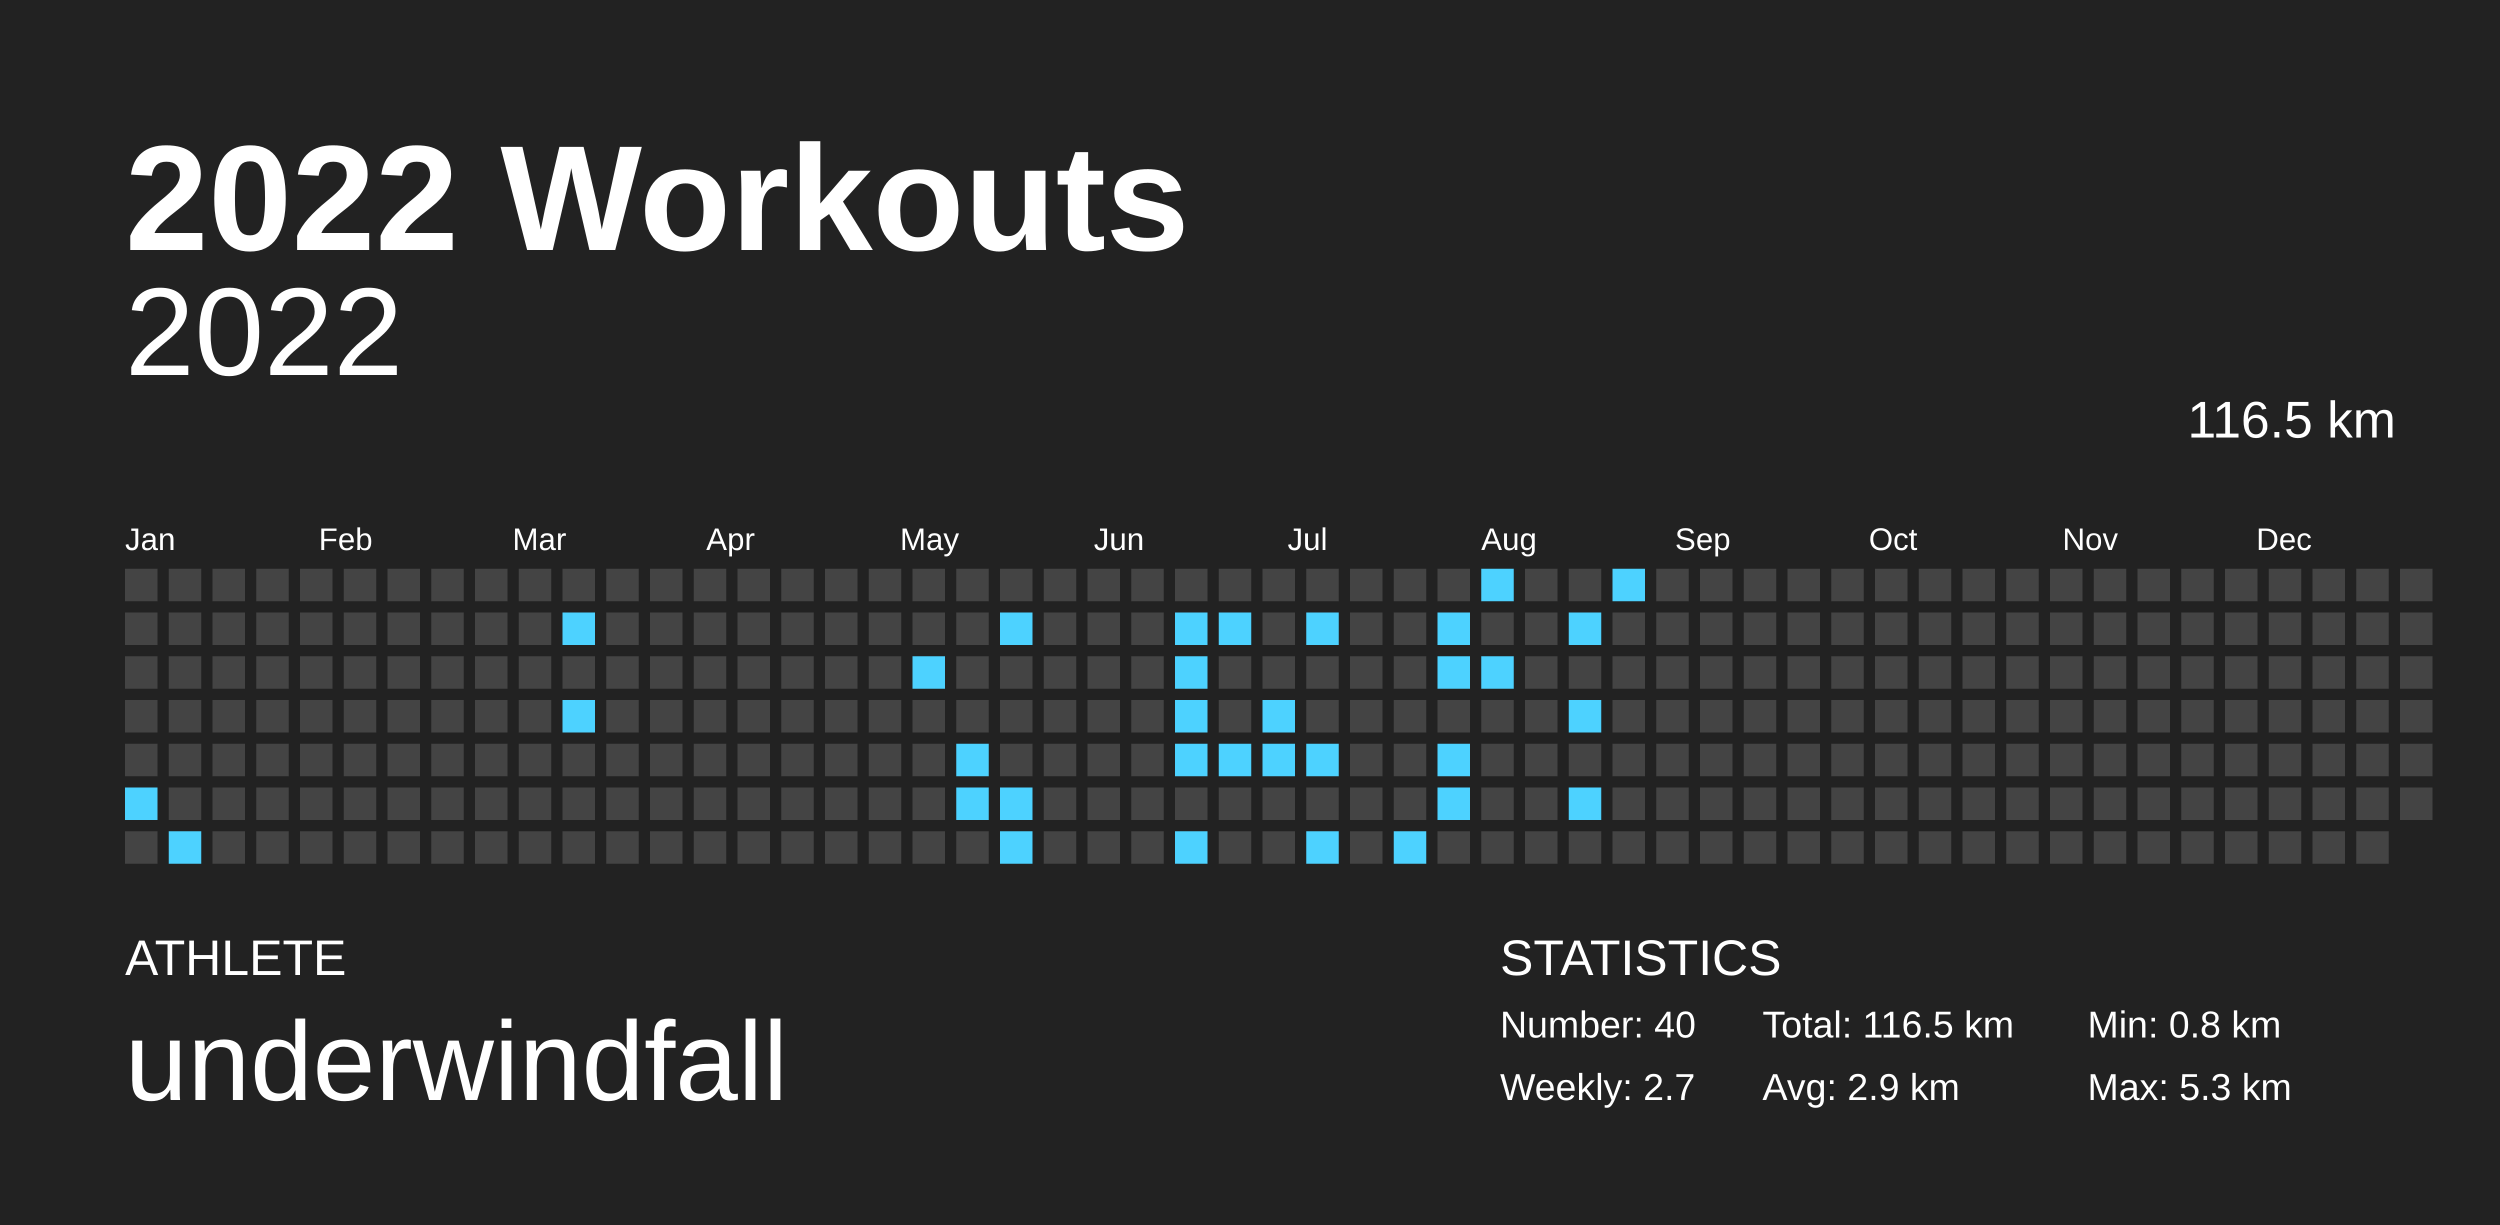
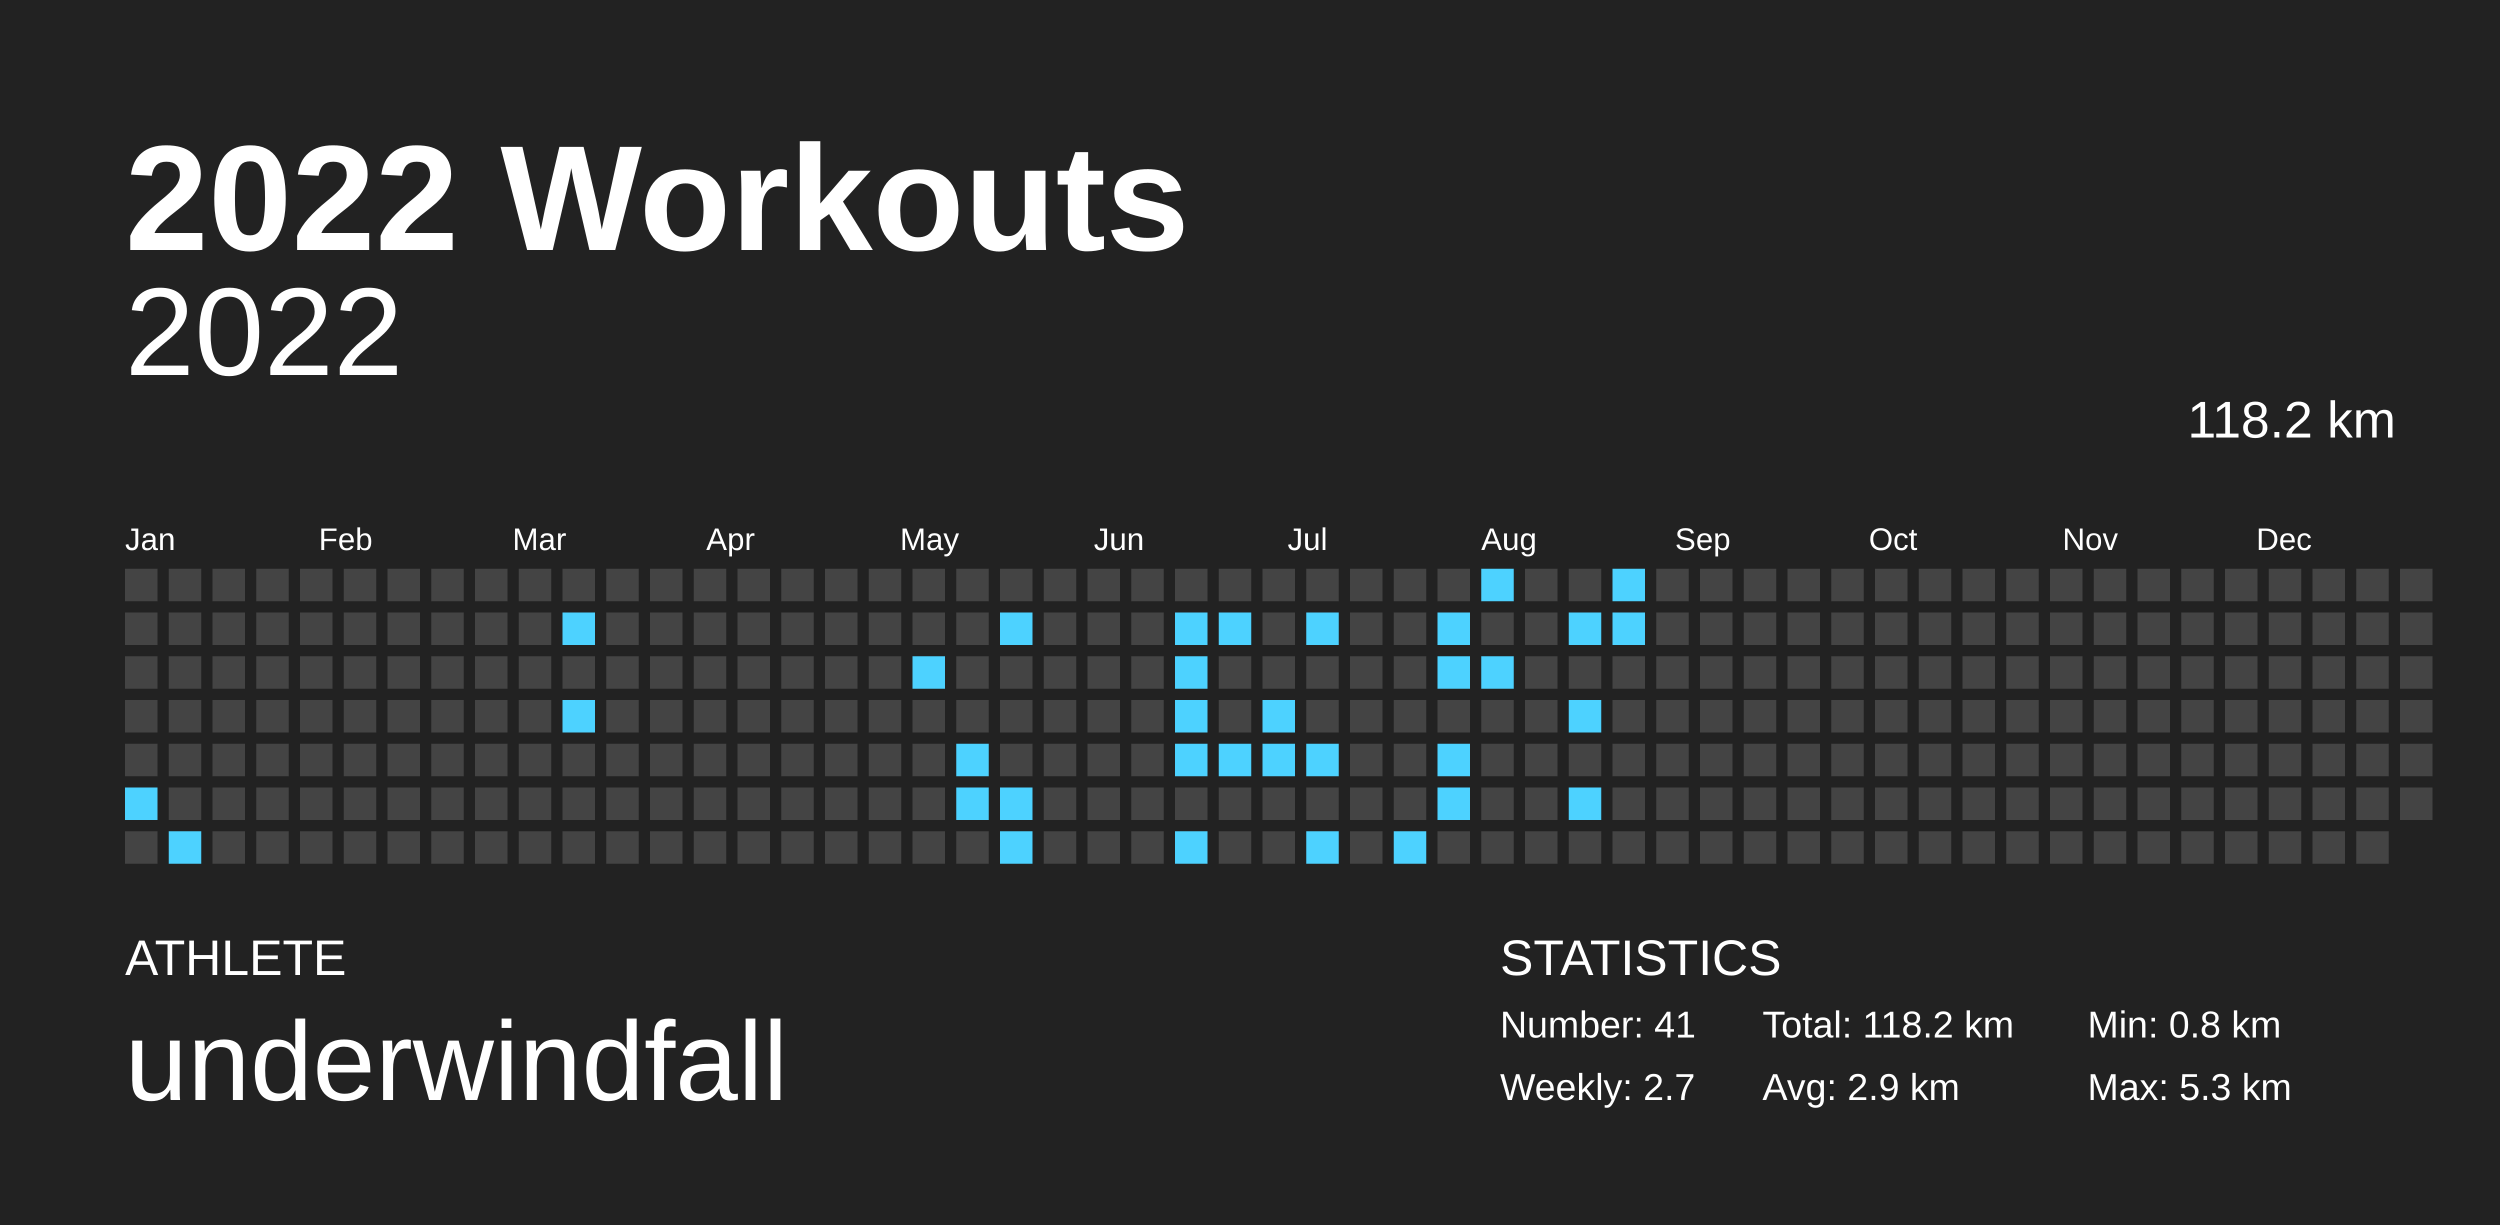
<svg xmlns="http://www.w3.org/2000/svg" baseProfile="full" height="98mm" version="1.1" viewBox="0,0,200,98" width="200mm">
  <defs />
  <rect fill="#222222" height="98" width="200" x="0" y="0" />
  <text fill="#FFFFFF" style="font-size:12px; font-family:Arial; font-weight:bold;" x="10" y="20">2022 Workouts</text>
  <text fill="#FFFFFF" style="font-size:4px; font-family:Arial" x="10" y="78">ATHLETE</text>
  <text fill="#FFFFFF" style="font-size:9px; font-family:Arial" x="10" y="88">underwindfall</text>
  <text fill="#FFFFFF" style="font-size:4px; font-family:Arial" x="120" y="78">STATISTICS</text>
-   <text fill="#FFFFFF" style="font-size:3px; font-family:Arial" x="120" y="83">Number: 40</text>
+   <text fill="#FFFFFF" style="font-size:3px; font-family:Arial" x="120" y="83">Number: 41</text>
  <text fill="#FFFFFF" style="font-size:3px; font-family:Arial" x="120" y="88">Weekly: 2.7</text>
-   <text fill="#FFFFFF" style="font-size:3px; font-family:Arial" x="141" y="83">Total: 116.5 km</text>
+   <text fill="#FFFFFF" style="font-size:3px; font-family:Arial" x="141" y="83">Total: 118.2 km</text>
  <text fill="#FFFFFF" style="font-size:3px; font-family:Arial" x="141" y="88">Avg: 2.9 km</text>
  <text fill="#FFFFFF" style="font-size:3px; font-family:Arial" x="167" y="83">Min: 0.8 km</text>
  <text fill="#FFFFFF" style="font-size:3px; font-family:Arial" x="167" y="88">Max: 5.3 km</text>
  <text alignment-baseline="hanging" fill="#FFFFFF" style="font-size:10.0px; font-family:Arial;" x="10" y="30">2022</text>
-   <text alignment-baseline="hanging" fill="#FFFFFF" style="font-size:4.125px; font-family:Arial;" x="175" y="35">116.5 km</text>
+   <text alignment-baseline="hanging" fill="#FFFFFF" style="font-size:4.125px; font-family:Arial;" x="175" y="35">118.2 km</text>
  <text fill="#FFFFFF" style="font-size:2.5px; font-family:Arial" x="10.0" y="44">Jan</text>
  <text fill="#FFFFFF" style="font-size:2.5px; font-family:Arial" x="25.5" y="44">Feb</text>
  <text fill="#FFFFFF" style="font-size:2.5px; font-family:Arial" x="41.0" y="44">Mar</text>
  <text fill="#FFFFFF" style="font-size:2.5px; font-family:Arial" x="56.5" y="44">Apr</text>
  <text fill="#FFFFFF" style="font-size:2.5px; font-family:Arial" x="72.0" y="44">May</text>
  <text fill="#FFFFFF" style="font-size:2.5px; font-family:Arial" x="87.5" y="44">Jun</text>
  <text fill="#FFFFFF" style="font-size:2.5px; font-family:Arial" x="103.0" y="44">Jul</text>
  <text fill="#FFFFFF" style="font-size:2.5px; font-family:Arial" x="118.5" y="44">Aug</text>
  <text fill="#FFFFFF" style="font-size:2.5px; font-family:Arial" x="134.0" y="44">Sep</text>
  <text fill="#FFFFFF" style="font-size:2.5px; font-family:Arial" x="149.5" y="44">Oct</text>
  <text fill="#FFFFFF" style="font-size:2.5px; font-family:Arial" x="165.0" y="44">Nov</text>
  <text fill="#FFFFFF" style="font-size:2.5px; font-family:Arial" x="180.5" y="44">Dec</text>
  <rect fill="#444444" height="2.6" width="2.6" x="10.0" y="45.5" />
  <rect fill="#444444" height="2.6" width="2.6" x="10.0" y="49.0" />
  <rect fill="#444444" height="2.6" width="2.6" x="10.0" y="52.5" />
  <rect fill="#444444" height="2.6" width="2.6" x="10.0" y="56.0" />
  <rect fill="#444444" height="2.6" width="2.6" x="10.0" y="59.5" />
  <rect fill="#4dd2ff" height="2.6" width="2.6" x="10.0" y="63.0" />
  <rect fill="#444444" height="2.6" width="2.6" x="10.0" y="66.5" />
  <rect fill="#444444" height="2.6" width="2.6" x="13.5" y="45.5" />
  <rect fill="#444444" height="2.6" width="2.6" x="13.5" y="49.0" />
  <rect fill="#444444" height="2.6" width="2.6" x="13.5" y="52.5" />
  <rect fill="#444444" height="2.6" width="2.6" x="13.5" y="56.0" />
  <rect fill="#444444" height="2.6" width="2.6" x="13.5" y="59.5" />
  <rect fill="#444444" height="2.6" width="2.6" x="13.5" y="63.0" />
  <rect fill="#4dd2ff" height="2.6" width="2.6" x="13.5" y="66.5" />
  <rect fill="#444444" height="2.6" width="2.6" x="17.0" y="45.5" />
  <rect fill="#444444" height="2.6" width="2.6" x="17.0" y="49.0" />
  <rect fill="#444444" height="2.6" width="2.6" x="17.0" y="52.5" />
  <rect fill="#444444" height="2.6" width="2.6" x="17.0" y="56.0" />
  <rect fill="#444444" height="2.6" width="2.6" x="17.0" y="59.5" />
  <rect fill="#444444" height="2.6" width="2.6" x="17.0" y="63.0" />
  <rect fill="#444444" height="2.6" width="2.6" x="17.0" y="66.5" />
  <rect fill="#444444" height="2.6" width="2.6" x="20.5" y="45.5" />
  <rect fill="#444444" height="2.6" width="2.6" x="20.5" y="49.0" />
  <rect fill="#444444" height="2.6" width="2.6" x="20.5" y="52.5" />
  <rect fill="#444444" height="2.6" width="2.6" x="20.5" y="56.0" />
  <rect fill="#444444" height="2.6" width="2.6" x="20.5" y="59.5" />
  <rect fill="#444444" height="2.6" width="2.6" x="20.5" y="63.0" />
  <rect fill="#444444" height="2.6" width="2.6" x="20.5" y="66.5" />
  <rect fill="#444444" height="2.6" width="2.6" x="24.0" y="45.5" />
  <rect fill="#444444" height="2.6" width="2.6" x="24.0" y="49.0" />
  <rect fill="#444444" height="2.6" width="2.6" x="24.0" y="52.5" />
  <rect fill="#444444" height="2.6" width="2.6" x="24.0" y="56.0" />
  <rect fill="#444444" height="2.6" width="2.6" x="24.0" y="59.5" />
  <rect fill="#444444" height="2.6" width="2.6" x="24.0" y="63.0" />
  <rect fill="#444444" height="2.6" width="2.6" x="24.0" y="66.5" />
  <rect fill="#444444" height="2.6" width="2.6" x="27.5" y="45.5" />
  <rect fill="#444444" height="2.6" width="2.6" x="27.5" y="49.0" />
  <rect fill="#444444" height="2.6" width="2.6" x="27.5" y="52.5" />
  <rect fill="#444444" height="2.6" width="2.6" x="27.5" y="56.0" />
  <rect fill="#444444" height="2.6" width="2.6" x="27.5" y="59.5" />
  <rect fill="#444444" height="2.6" width="2.6" x="27.5" y="63.0" />
  <rect fill="#444444" height="2.6" width="2.6" x="27.5" y="66.5" />
  <rect fill="#444444" height="2.6" width="2.6" x="31.0" y="45.5" />
  <rect fill="#444444" height="2.6" width="2.6" x="31.0" y="49.0" />
  <rect fill="#444444" height="2.6" width="2.6" x="31.0" y="52.5" />
  <rect fill="#444444" height="2.6" width="2.6" x="31.0" y="56.0" />
  <rect fill="#444444" height="2.6" width="2.6" x="31.0" y="59.5" />
  <rect fill="#444444" height="2.6" width="2.6" x="31.0" y="63.0" />
  <rect fill="#444444" height="2.6" width="2.6" x="31.0" y="66.5" />
  <rect fill="#444444" height="2.6" width="2.6" x="34.5" y="45.5" />
  <rect fill="#444444" height="2.6" width="2.6" x="34.5" y="49.0" />
  <rect fill="#444444" height="2.6" width="2.6" x="34.5" y="52.5" />
  <rect fill="#444444" height="2.6" width="2.6" x="34.5" y="56.0" />
  <rect fill="#444444" height="2.6" width="2.6" x="34.5" y="59.5" />
  <rect fill="#444444" height="2.6" width="2.6" x="34.5" y="63.0" />
  <rect fill="#444444" height="2.6" width="2.6" x="34.5" y="66.5" />
  <rect fill="#444444" height="2.6" width="2.6" x="38.0" y="45.5" />
  <rect fill="#444444" height="2.6" width="2.6" x="38.0" y="49.0" />
  <rect fill="#444444" height="2.6" width="2.6" x="38.0" y="52.5" />
  <rect fill="#444444" height="2.6" width="2.6" x="38.0" y="56.0" />
  <rect fill="#444444" height="2.6" width="2.6" x="38.0" y="59.5" />
  <rect fill="#444444" height="2.6" width="2.6" x="38.0" y="63.0" />
  <rect fill="#444444" height="2.6" width="2.6" x="38.0" y="66.5" />
  <rect fill="#444444" height="2.6" width="2.6" x="41.5" y="45.5" />
  <rect fill="#444444" height="2.6" width="2.6" x="41.5" y="49.0" />
  <rect fill="#444444" height="2.6" width="2.6" x="41.5" y="52.5" />
  <rect fill="#444444" height="2.6" width="2.6" x="41.5" y="56.0" />
  <rect fill="#444444" height="2.6" width="2.6" x="41.5" y="59.5" />
  <rect fill="#444444" height="2.6" width="2.6" x="41.5" y="63.0" />
  <rect fill="#444444" height="2.6" width="2.6" x="41.5" y="66.5" />
  <rect fill="#444444" height="2.6" width="2.6" x="45.0" y="45.5" />
  <rect fill="#4dd2ff" height="2.6" width="2.6" x="45.0" y="49.0" />
  <rect fill="#444444" height="2.6" width="2.6" x="45.0" y="52.5" />
  <rect fill="#4dd2ff" height="2.6" width="2.6" x="45.0" y="56.0" />
  <rect fill="#444444" height="2.6" width="2.6" x="45.0" y="59.5" />
  <rect fill="#444444" height="2.6" width="2.6" x="45.0" y="63.0" />
  <rect fill="#444444" height="2.6" width="2.6" x="45.0" y="66.5" />
  <rect fill="#444444" height="2.6" width="2.6" x="48.5" y="45.5" />
  <rect fill="#444444" height="2.6" width="2.6" x="48.5" y="49.0" />
  <rect fill="#444444" height="2.6" width="2.6" x="48.5" y="52.5" />
  <rect fill="#444444" height="2.6" width="2.6" x="48.5" y="56.0" />
  <rect fill="#444444" height="2.6" width="2.6" x="48.5" y="59.5" />
  <rect fill="#444444" height="2.6" width="2.6" x="48.5" y="63.0" />
  <rect fill="#444444" height="2.6" width="2.6" x="48.5" y="66.5" />
  <rect fill="#444444" height="2.6" width="2.6" x="52.0" y="45.5" />
  <rect fill="#444444" height="2.6" width="2.6" x="52.0" y="49.0" />
  <rect fill="#444444" height="2.6" width="2.6" x="52.0" y="52.5" />
  <rect fill="#444444" height="2.6" width="2.6" x="52.0" y="56.0" />
  <rect fill="#444444" height="2.6" width="2.6" x="52.0" y="59.5" />
  <rect fill="#444444" height="2.6" width="2.6" x="52.0" y="63.0" />
  <rect fill="#444444" height="2.6" width="2.6" x="52.0" y="66.5" />
  <rect fill="#444444" height="2.6" width="2.6" x="55.5" y="45.5" />
  <rect fill="#444444" height="2.6" width="2.6" x="55.5" y="49.0" />
  <rect fill="#444444" height="2.6" width="2.6" x="55.5" y="52.5" />
  <rect fill="#444444" height="2.6" width="2.6" x="55.5" y="56.0" />
  <rect fill="#444444" height="2.6" width="2.6" x="55.5" y="59.5" />
  <rect fill="#444444" height="2.6" width="2.6" x="55.5" y="63.0" />
  <rect fill="#444444" height="2.6" width="2.6" x="55.5" y="66.5" />
  <rect fill="#444444" height="2.6" width="2.6" x="59.0" y="45.5" />
  <rect fill="#444444" height="2.6" width="2.6" x="59.0" y="49.0" />
  <rect fill="#444444" height="2.6" width="2.6" x="59.0" y="52.5" />
  <rect fill="#444444" height="2.6" width="2.6" x="59.0" y="56.0" />
  <rect fill="#444444" height="2.6" width="2.6" x="59.0" y="59.5" />
  <rect fill="#444444" height="2.6" width="2.6" x="59.0" y="63.0" />
  <rect fill="#444444" height="2.6" width="2.6" x="59.0" y="66.5" />
  <rect fill="#444444" height="2.6" width="2.6" x="62.5" y="45.5" />
  <rect fill="#444444" height="2.6" width="2.6" x="62.5" y="49.0" />
  <rect fill="#444444" height="2.6" width="2.6" x="62.5" y="52.5" />
  <rect fill="#444444" height="2.6" width="2.6" x="62.5" y="56.0" />
  <rect fill="#444444" height="2.6" width="2.6" x="62.5" y="59.5" />
  <rect fill="#444444" height="2.6" width="2.6" x="62.5" y="63.0" />
  <rect fill="#444444" height="2.6" width="2.6" x="62.5" y="66.5" />
  <rect fill="#444444" height="2.6" width="2.6" x="66.0" y="45.5" />
  <rect fill="#444444" height="2.6" width="2.6" x="66.0" y="49.0" />
  <rect fill="#444444" height="2.6" width="2.6" x="66.0" y="52.5" />
  <rect fill="#444444" height="2.6" width="2.6" x="66.0" y="56.0" />
  <rect fill="#444444" height="2.6" width="2.6" x="66.0" y="59.5" />
  <rect fill="#444444" height="2.6" width="2.6" x="66.0" y="63.0" />
  <rect fill="#444444" height="2.6" width="2.6" x="66.0" y="66.5" />
  <rect fill="#444444" height="2.6" width="2.6" x="69.5" y="45.5" />
  <rect fill="#444444" height="2.6" width="2.6" x="69.5" y="49.0" />
  <rect fill="#444444" height="2.6" width="2.6" x="69.5" y="52.5" />
  <rect fill="#444444" height="2.6" width="2.6" x="69.5" y="56.0" />
  <rect fill="#444444" height="2.6" width="2.6" x="69.5" y="59.5" />
  <rect fill="#444444" height="2.6" width="2.6" x="69.5" y="63.0" />
  <rect fill="#444444" height="2.6" width="2.6" x="69.5" y="66.5" />
  <rect fill="#444444" height="2.6" width="2.6" x="73.0" y="45.5" />
  <rect fill="#444444" height="2.6" width="2.6" x="73.0" y="49.0" />
  <rect fill="#4dd2ff" height="2.6" width="2.6" x="73.0" y="52.5" />
  <rect fill="#444444" height="2.6" width="2.6" x="73.0" y="56.0" />
  <rect fill="#444444" height="2.6" width="2.6" x="73.0" y="59.5" />
  <rect fill="#444444" height="2.6" width="2.6" x="73.0" y="63.0" />
  <rect fill="#444444" height="2.6" width="2.6" x="73.0" y="66.5" />
  <rect fill="#444444" height="2.6" width="2.6" x="76.5" y="45.5" />
  <rect fill="#444444" height="2.6" width="2.6" x="76.5" y="49.0" />
  <rect fill="#444444" height="2.6" width="2.6" x="76.5" y="52.5" />
  <rect fill="#444444" height="2.6" width="2.6" x="76.5" y="56.0" />
  <rect fill="#4dd2ff" height="2.6" width="2.6" x="76.5" y="59.5" />
  <rect fill="#4dd2ff" height="2.6" width="2.6" x="76.5" y="63.0" />
  <rect fill="#444444" height="2.6" width="2.6" x="76.5" y="66.5" />
  <rect fill="#444444" height="2.6" width="2.6" x="80.0" y="45.5" />
  <rect fill="#4dd2ff" height="2.6" width="2.6" x="80.0" y="49.0" />
  <rect fill="#444444" height="2.6" width="2.6" x="80.0" y="52.5" />
  <rect fill="#444444" height="2.6" width="2.6" x="80.0" y="56.0" />
  <rect fill="#444444" height="2.6" width="2.6" x="80.0" y="59.5" />
  <rect fill="#4dd2ff" height="2.6" width="2.6" x="80.0" y="63.0" />
  <rect fill="#4dd2ff" height="2.6" width="2.6" x="80.0" y="66.5" />
  <rect fill="#444444" height="2.6" width="2.6" x="83.5" y="45.5" />
  <rect fill="#444444" height="2.6" width="2.6" x="83.5" y="49.0" />
  <rect fill="#444444" height="2.6" width="2.6" x="83.5" y="52.5" />
  <rect fill="#444444" height="2.6" width="2.6" x="83.5" y="56.0" />
  <rect fill="#444444" height="2.6" width="2.6" x="83.5" y="59.5" />
  <rect fill="#444444" height="2.6" width="2.6" x="83.5" y="63.0" />
  <rect fill="#444444" height="2.6" width="2.6" x="83.5" y="66.5" />
  <rect fill="#444444" height="2.6" width="2.6" x="87.0" y="45.5" />
  <rect fill="#444444" height="2.6" width="2.6" x="87.0" y="49.0" />
  <rect fill="#444444" height="2.6" width="2.6" x="87.0" y="52.5" />
  <rect fill="#444444" height="2.6" width="2.6" x="87.0" y="56.0" />
  <rect fill="#444444" height="2.6" width="2.6" x="87.0" y="59.5" />
  <rect fill="#444444" height="2.6" width="2.6" x="87.0" y="63.0" />
  <rect fill="#444444" height="2.6" width="2.6" x="87.0" y="66.5" />
  <rect fill="#444444" height="2.6" width="2.6" x="90.5" y="45.5" />
  <rect fill="#444444" height="2.6" width="2.6" x="90.5" y="49.0" />
  <rect fill="#444444" height="2.6" width="2.6" x="90.5" y="52.5" />
  <rect fill="#444444" height="2.6" width="2.6" x="90.5" y="56.0" />
  <rect fill="#444444" height="2.6" width="2.6" x="90.5" y="59.5" />
  <rect fill="#444444" height="2.6" width="2.6" x="90.5" y="63.0" />
  <rect fill="#444444" height="2.6" width="2.6" x="90.5" y="66.5" />
  <rect fill="#444444" height="2.6" width="2.6" x="94.0" y="45.5" />
  <rect fill="#4dd2ff" height="2.6" width="2.6" x="94.0" y="49.0" />
  <rect fill="#4dd2ff" height="2.6" width="2.6" x="94.0" y="52.5" />
  <rect fill="#4dd2ff" height="2.6" width="2.6" x="94.0" y="56.0" />
  <rect fill="#4dd2ff" height="2.6" width="2.6" x="94.0" y="59.5" />
  <rect fill="#444444" height="2.6" width="2.6" x="94.0" y="63.0" />
  <rect fill="#4dd2ff" height="2.6" width="2.6" x="94.0" y="66.5" />
  <rect fill="#444444" height="2.6" width="2.6" x="97.5" y="45.5" />
  <rect fill="#4dd2ff" height="2.6" width="2.6" x="97.5" y="49.0" />
  <rect fill="#444444" height="2.6" width="2.6" x="97.5" y="52.5" />
  <rect fill="#444444" height="2.6" width="2.6" x="97.5" y="56.0" />
  <rect fill="#4dd2ff" height="2.6" width="2.6" x="97.5" y="59.5" />
  <rect fill="#444444" height="2.6" width="2.6" x="97.5" y="63.0" />
  <rect fill="#444444" height="2.6" width="2.6" x="97.5" y="66.5" />
  <rect fill="#444444" height="2.6" width="2.6" x="101.0" y="45.5" />
  <rect fill="#444444" height="2.6" width="2.6" x="101.0" y="49.0" />
  <rect fill="#444444" height="2.6" width="2.6" x="101.0" y="52.5" />
  <rect fill="#4dd2ff" height="2.6" width="2.6" x="101.0" y="56.0" />
  <rect fill="#4dd2ff" height="2.6" width="2.6" x="101.0" y="59.5" />
  <rect fill="#444444" height="2.6" width="2.6" x="101.0" y="63.0" />
  <rect fill="#444444" height="2.6" width="2.6" x="101.0" y="66.5" />
  <rect fill="#444444" height="2.6" width="2.6" x="104.5" y="45.5" />
  <rect fill="#4dd2ff" height="2.6" width="2.6" x="104.5" y="49.0" />
  <rect fill="#444444" height="2.6" width="2.6" x="104.5" y="52.5" />
  <rect fill="#444444" height="2.6" width="2.6" x="104.5" y="56.0" />
  <rect fill="#4dd2ff" height="2.6" width="2.6" x="104.5" y="59.5" />
  <rect fill="#444444" height="2.6" width="2.6" x="104.5" y="63.0" />
  <rect fill="#4dd2ff" height="2.6" width="2.6" x="104.5" y="66.5" />
  <rect fill="#444444" height="2.6" width="2.6" x="108.0" y="45.5" />
  <rect fill="#444444" height="2.6" width="2.6" x="108.0" y="49.0" />
  <rect fill="#444444" height="2.6" width="2.6" x="108.0" y="52.5" />
  <rect fill="#444444" height="2.6" width="2.6" x="108.0" y="56.0" />
  <rect fill="#444444" height="2.6" width="2.6" x="108.0" y="59.5" />
  <rect fill="#444444" height="2.6" width="2.6" x="108.0" y="63.0" />
  <rect fill="#444444" height="2.6" width="2.6" x="108.0" y="66.5" />
  <rect fill="#444444" height="2.6" width="2.6" x="111.5" y="45.5" />
  <rect fill="#444444" height="2.6" width="2.6" x="111.5" y="49.0" />
  <rect fill="#444444" height="2.6" width="2.6" x="111.5" y="52.5" />
  <rect fill="#444444" height="2.6" width="2.6" x="111.5" y="56.0" />
  <rect fill="#444444" height="2.6" width="2.6" x="111.5" y="59.5" />
  <rect fill="#444444" height="2.6" width="2.6" x="111.5" y="63.0" />
  <rect fill="#4dd2ff" height="2.6" width="2.6" x="111.5" y="66.5" />
  <rect fill="#444444" height="2.6" width="2.6" x="115.0" y="45.5" />
  <rect fill="#4dd2ff" height="2.6" width="2.6" x="115.0" y="49.0" />
  <rect fill="#4dd2ff" height="2.6" width="2.6" x="115.0" y="52.5" />
  <rect fill="#444444" height="2.6" width="2.6" x="115.0" y="56.0" />
  <rect fill="#4dd2ff" height="2.6" width="2.6" x="115.0" y="59.5" />
  <rect fill="#4dd2ff" height="2.6" width="2.6" x="115.0" y="63.0" />
  <rect fill="#444444" height="2.6" width="2.6" x="115.0" y="66.5" />
  <rect fill="#4dd2ff" height="2.6" width="2.6" x="118.5" y="45.5" />
  <rect fill="#444444" height="2.6" width="2.6" x="118.5" y="49.0" />
  <rect fill="#4dd2ff" height="2.6" width="2.6" x="118.5" y="52.5" />
  <rect fill="#444444" height="2.6" width="2.6" x="118.5" y="56.0" />
  <rect fill="#444444" height="2.6" width="2.6" x="118.5" y="59.5" />
  <rect fill="#444444" height="2.6" width="2.6" x="118.5" y="63.0" />
  <rect fill="#444444" height="2.6" width="2.6" x="118.5" y="66.5" />
  <rect fill="#444444" height="2.6" width="2.6" x="122.0" y="45.5" />
  <rect fill="#444444" height="2.6" width="2.6" x="122.0" y="49.0" />
  <rect fill="#444444" height="2.6" width="2.6" x="122.0" y="52.5" />
  <rect fill="#444444" height="2.6" width="2.6" x="122.0" y="56.0" />
  <rect fill="#444444" height="2.6" width="2.6" x="122.0" y="59.5" />
  <rect fill="#444444" height="2.6" width="2.6" x="122.0" y="63.0" />
  <rect fill="#444444" height="2.6" width="2.6" x="122.0" y="66.5" />
  <rect fill="#444444" height="2.6" width="2.6" x="125.5" y="45.5" />
  <rect fill="#4dd2ff" height="2.6" width="2.6" x="125.5" y="49.0" />
  <rect fill="#444444" height="2.6" width="2.6" x="125.5" y="52.5" />
  <rect fill="#4dd2ff" height="2.6" width="2.6" x="125.5" y="56.0" />
  <rect fill="#444444" height="2.6" width="2.6" x="125.5" y="59.5" />
  <rect fill="#4dd2ff" height="2.6" width="2.6" x="125.5" y="63.0" />
  <rect fill="#444444" height="2.6" width="2.6" x="125.5" y="66.5" />
  <rect fill="#4dd2ff" height="2.6" width="2.6" x="129.0" y="45.5" />
-   <rect fill="#444444" height="2.6" width="2.6" x="129.0" y="49.0" />
+   <rect fill="#4dd2ff" height="2.6" width="2.6" x="129.0" y="49.0" />
  <rect fill="#444444" height="2.6" width="2.6" x="129.0" y="52.5" />
  <rect fill="#444444" height="2.6" width="2.6" x="129.0" y="56.0" />
  <rect fill="#444444" height="2.6" width="2.6" x="129.0" y="59.5" />
  <rect fill="#444444" height="2.6" width="2.6" x="129.0" y="63.0" />
  <rect fill="#444444" height="2.6" width="2.6" x="129.0" y="66.5" />
  <rect fill="#444444" height="2.6" width="2.6" x="132.5" y="45.5" />
  <rect fill="#444444" height="2.6" width="2.6" x="132.5" y="49.0" />
  <rect fill="#444444" height="2.6" width="2.6" x="132.5" y="52.5" />
  <rect fill="#444444" height="2.6" width="2.6" x="132.5" y="56.0" />
  <rect fill="#444444" height="2.6" width="2.6" x="132.5" y="59.5" />
  <rect fill="#444444" height="2.6" width="2.6" x="132.5" y="63.0" />
  <rect fill="#444444" height="2.6" width="2.6" x="132.5" y="66.5" />
  <rect fill="#444444" height="2.6" width="2.6" x="136.0" y="45.5" />
  <rect fill="#444444" height="2.6" width="2.6" x="136.0" y="49.0" />
  <rect fill="#444444" height="2.6" width="2.6" x="136.0" y="52.5" />
  <rect fill="#444444" height="2.6" width="2.6" x="136.0" y="56.0" />
  <rect fill="#444444" height="2.6" width="2.6" x="136.0" y="59.5" />
  <rect fill="#444444" height="2.6" width="2.6" x="136.0" y="63.0" />
  <rect fill="#444444" height="2.6" width="2.6" x="136.0" y="66.5" />
  <rect fill="#444444" height="2.6" width="2.6" x="139.5" y="45.5" />
  <rect fill="#444444" height="2.6" width="2.6" x="139.5" y="49.0" />
  <rect fill="#444444" height="2.6" width="2.6" x="139.5" y="52.5" />
  <rect fill="#444444" height="2.6" width="2.6" x="139.5" y="56.0" />
  <rect fill="#444444" height="2.6" width="2.6" x="139.5" y="59.5" />
  <rect fill="#444444" height="2.6" width="2.6" x="139.5" y="63.0" />
  <rect fill="#444444" height="2.6" width="2.6" x="139.5" y="66.5" />
  <rect fill="#444444" height="2.6" width="2.6" x="143.0" y="45.5" />
  <rect fill="#444444" height="2.6" width="2.6" x="143.0" y="49.0" />
  <rect fill="#444444" height="2.6" width="2.6" x="143.0" y="52.5" />
  <rect fill="#444444" height="2.6" width="2.6" x="143.0" y="56.0" />
  <rect fill="#444444" height="2.6" width="2.6" x="143.0" y="59.5" />
  <rect fill="#444444" height="2.6" width="2.6" x="143.0" y="63.0" />
  <rect fill="#444444" height="2.6" width="2.6" x="143.0" y="66.5" />
  <rect fill="#444444" height="2.6" width="2.6" x="146.5" y="45.5" />
  <rect fill="#444444" height="2.6" width="2.6" x="146.5" y="49.0" />
  <rect fill="#444444" height="2.6" width="2.6" x="146.5" y="52.5" />
  <rect fill="#444444" height="2.6" width="2.6" x="146.5" y="56.0" />
  <rect fill="#444444" height="2.6" width="2.6" x="146.5" y="59.5" />
  <rect fill="#444444" height="2.6" width="2.6" x="146.5" y="63.0" />
  <rect fill="#444444" height="2.6" width="2.6" x="146.5" y="66.5" />
  <rect fill="#444444" height="2.6" width="2.6" x="150.0" y="45.5" />
  <rect fill="#444444" height="2.6" width="2.6" x="150.0" y="49.0" />
  <rect fill="#444444" height="2.6" width="2.6" x="150.0" y="52.5" />
  <rect fill="#444444" height="2.6" width="2.6" x="150.0" y="56.0" />
  <rect fill="#444444" height="2.6" width="2.6" x="150.0" y="59.5" />
  <rect fill="#444444" height="2.6" width="2.6" x="150.0" y="63.0" />
  <rect fill="#444444" height="2.6" width="2.6" x="150.0" y="66.5" />
  <rect fill="#444444" height="2.6" width="2.6" x="153.5" y="45.5" />
  <rect fill="#444444" height="2.6" width="2.6" x="153.5" y="49.0" />
  <rect fill="#444444" height="2.6" width="2.6" x="153.5" y="52.5" />
  <rect fill="#444444" height="2.6" width="2.6" x="153.5" y="56.0" />
  <rect fill="#444444" height="2.6" width="2.6" x="153.5" y="59.5" />
  <rect fill="#444444" height="2.6" width="2.6" x="153.5" y="63.0" />
  <rect fill="#444444" height="2.6" width="2.6" x="153.5" y="66.5" />
  <rect fill="#444444" height="2.6" width="2.6" x="157.0" y="45.5" />
  <rect fill="#444444" height="2.6" width="2.6" x="157.0" y="49.0" />
  <rect fill="#444444" height="2.6" width="2.6" x="157.0" y="52.5" />
  <rect fill="#444444" height="2.6" width="2.6" x="157.0" y="56.0" />
  <rect fill="#444444" height="2.6" width="2.6" x="157.0" y="59.5" />
  <rect fill="#444444" height="2.6" width="2.6" x="157.0" y="63.0" />
  <rect fill="#444444" height="2.6" width="2.6" x="157.0" y="66.5" />
  <rect fill="#444444" height="2.6" width="2.6" x="160.5" y="45.5" />
  <rect fill="#444444" height="2.6" width="2.6" x="160.5" y="49.0" />
  <rect fill="#444444" height="2.6" width="2.6" x="160.5" y="52.5" />
  <rect fill="#444444" height="2.6" width="2.6" x="160.5" y="56.0" />
  <rect fill="#444444" height="2.6" width="2.6" x="160.5" y="59.5" />
  <rect fill="#444444" height="2.6" width="2.6" x="160.5" y="63.0" />
  <rect fill="#444444" height="2.6" width="2.6" x="160.5" y="66.5" />
  <rect fill="#444444" height="2.6" width="2.6" x="164.0" y="45.5" />
  <rect fill="#444444" height="2.6" width="2.6" x="164.0" y="49.0" />
  <rect fill="#444444" height="2.6" width="2.6" x="164.0" y="52.5" />
  <rect fill="#444444" height="2.6" width="2.6" x="164.0" y="56.0" />
  <rect fill="#444444" height="2.6" width="2.6" x="164.0" y="59.5" />
  <rect fill="#444444" height="2.6" width="2.6" x="164.0" y="63.0" />
  <rect fill="#444444" height="2.6" width="2.6" x="164.0" y="66.5" />
  <rect fill="#444444" height="2.6" width="2.6" x="167.5" y="45.5" />
  <rect fill="#444444" height="2.6" width="2.6" x="167.5" y="49.0" />
  <rect fill="#444444" height="2.6" width="2.6" x="167.5" y="52.5" />
  <rect fill="#444444" height="2.6" width="2.6" x="167.5" y="56.0" />
  <rect fill="#444444" height="2.6" width="2.6" x="167.5" y="59.5" />
  <rect fill="#444444" height="2.6" width="2.6" x="167.5" y="63.0" />
  <rect fill="#444444" height="2.6" width="2.6" x="167.5" y="66.5" />
  <rect fill="#444444" height="2.6" width="2.6" x="171.0" y="45.5" />
  <rect fill="#444444" height="2.6" width="2.6" x="171.0" y="49.0" />
  <rect fill="#444444" height="2.6" width="2.6" x="171.0" y="52.5" />
  <rect fill="#444444" height="2.6" width="2.6" x="171.0" y="56.0" />
  <rect fill="#444444" height="2.6" width="2.6" x="171.0" y="59.5" />
  <rect fill="#444444" height="2.6" width="2.6" x="171.0" y="63.0" />
  <rect fill="#444444" height="2.6" width="2.6" x="171.0" y="66.5" />
  <rect fill="#444444" height="2.6" width="2.6" x="174.5" y="45.5" />
  <rect fill="#444444" height="2.6" width="2.6" x="174.5" y="49.0" />
  <rect fill="#444444" height="2.6" width="2.6" x="174.5" y="52.5" />
  <rect fill="#444444" height="2.6" width="2.6" x="174.5" y="56.0" />
  <rect fill="#444444" height="2.6" width="2.6" x="174.5" y="59.5" />
  <rect fill="#444444" height="2.6" width="2.6" x="174.5" y="63.0" />
  <rect fill="#444444" height="2.6" width="2.6" x="174.5" y="66.5" />
  <rect fill="#444444" height="2.6" width="2.6" x="178.0" y="45.5" />
  <rect fill="#444444" height="2.6" width="2.6" x="178.0" y="49.0" />
  <rect fill="#444444" height="2.6" width="2.6" x="178.0" y="52.5" />
  <rect fill="#444444" height="2.6" width="2.6" x="178.0" y="56.0" />
  <rect fill="#444444" height="2.6" width="2.6" x="178.0" y="59.5" />
  <rect fill="#444444" height="2.6" width="2.6" x="178.0" y="63.0" />
  <rect fill="#444444" height="2.6" width="2.6" x="178.0" y="66.5" />
  <rect fill="#444444" height="2.6" width="2.6" x="181.5" y="45.5" />
  <rect fill="#444444" height="2.6" width="2.6" x="181.5" y="49.0" />
  <rect fill="#444444" height="2.6" width="2.6" x="181.5" y="52.5" />
  <rect fill="#444444" height="2.6" width="2.6" x="181.5" y="56.0" />
  <rect fill="#444444" height="2.6" width="2.6" x="181.5" y="59.5" />
  <rect fill="#444444" height="2.6" width="2.6" x="181.5" y="63.0" />
  <rect fill="#444444" height="2.6" width="2.6" x="181.5" y="66.5" />
  <rect fill="#444444" height="2.6" width="2.6" x="185.0" y="45.5" />
  <rect fill="#444444" height="2.6" width="2.6" x="185.0" y="49.0" />
  <rect fill="#444444" height="2.6" width="2.6" x="185.0" y="52.5" />
  <rect fill="#444444" height="2.6" width="2.6" x="185.0" y="56.0" />
  <rect fill="#444444" height="2.6" width="2.6" x="185.0" y="59.5" />
  <rect fill="#444444" height="2.6" width="2.6" x="185.0" y="63.0" />
  <rect fill="#444444" height="2.6" width="2.6" x="185.0" y="66.5" />
  <rect fill="#444444" height="2.6" width="2.6" x="188.5" y="45.5" />
  <rect fill="#444444" height="2.6" width="2.6" x="188.5" y="49.0" />
  <rect fill="#444444" height="2.6" width="2.6" x="188.5" y="52.5" />
  <rect fill="#444444" height="2.6" width="2.6" x="188.5" y="56.0" />
  <rect fill="#444444" height="2.6" width="2.6" x="188.5" y="59.5" />
  <rect fill="#444444" height="2.6" width="2.6" x="188.5" y="63.0" />
  <rect fill="#444444" height="2.6" width="2.6" x="188.5" y="66.5" />
  <rect fill="#444444" height="2.6" width="2.6" x="192.0" y="45.5" />
  <rect fill="#444444" height="2.6" width="2.6" x="192.0" y="49.0" />
  <rect fill="#444444" height="2.6" width="2.6" x="192.0" y="52.5" />
  <rect fill="#444444" height="2.6" width="2.6" x="192.0" y="56.0" />
  <rect fill="#444444" height="2.6" width="2.6" x="192.0" y="59.5" />
  <rect fill="#444444" height="2.6" width="2.6" x="192.0" y="63.0" />
</svg>
